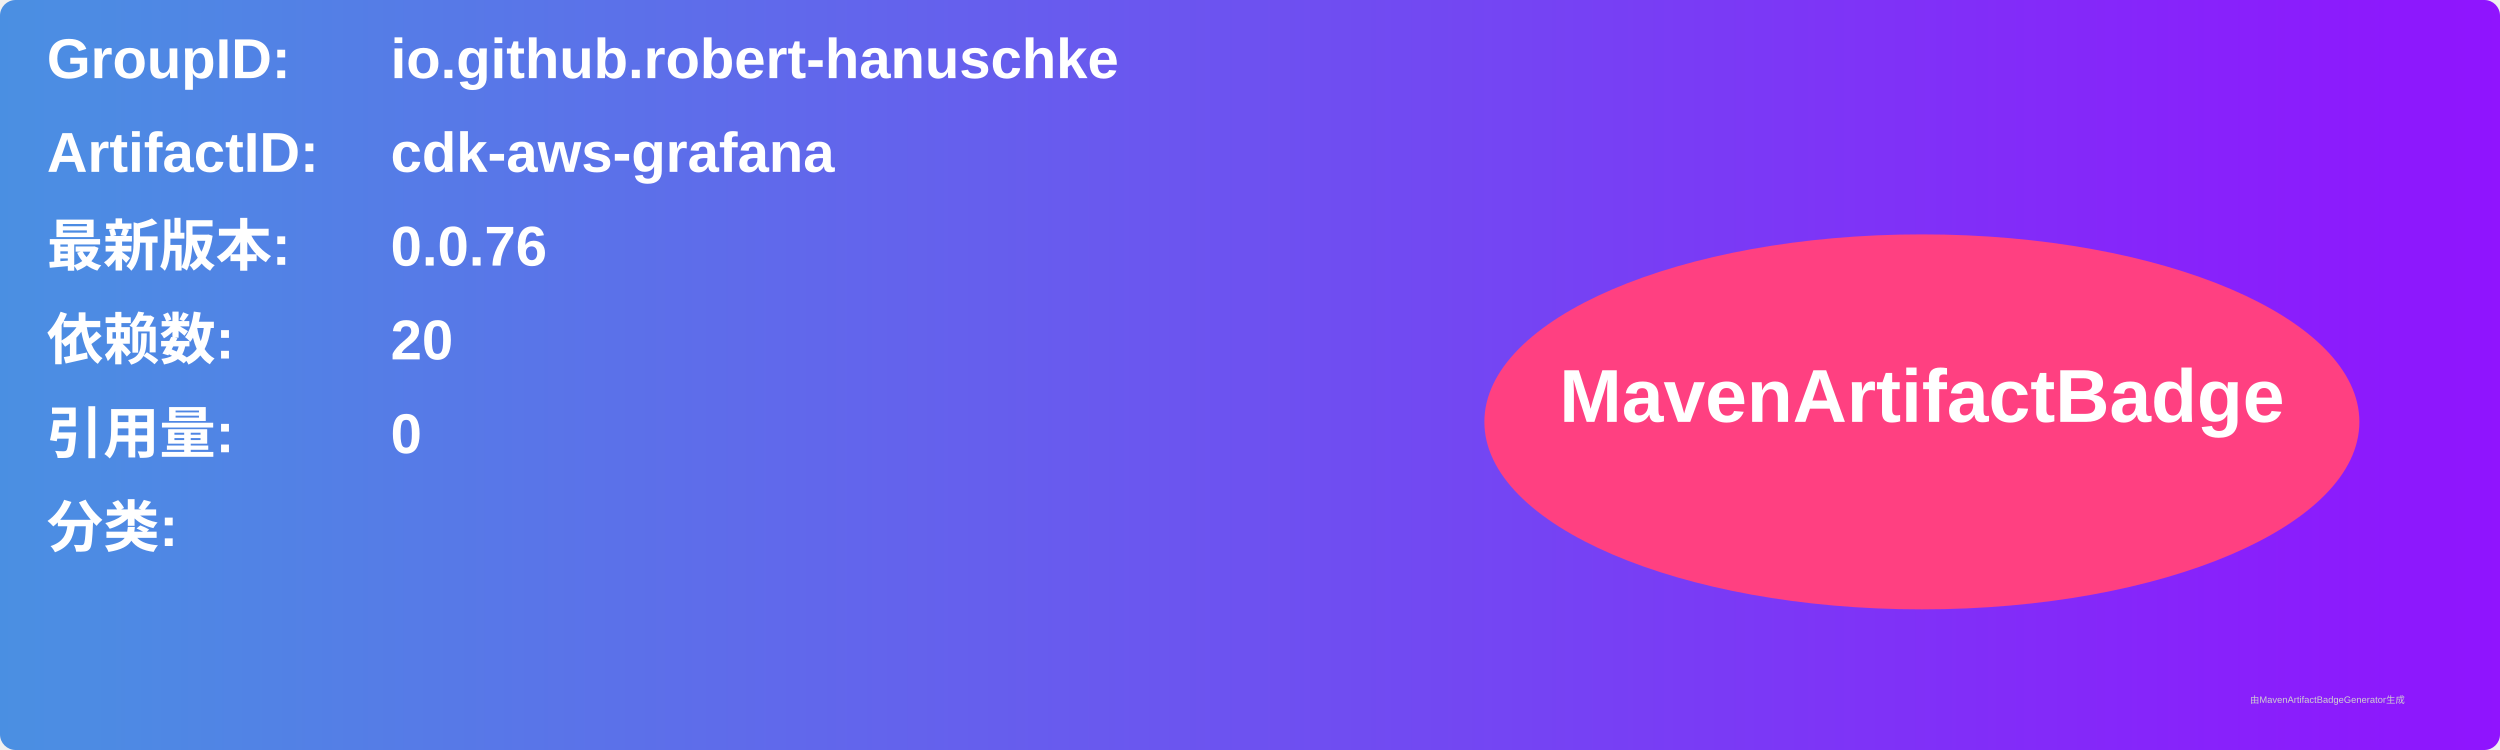
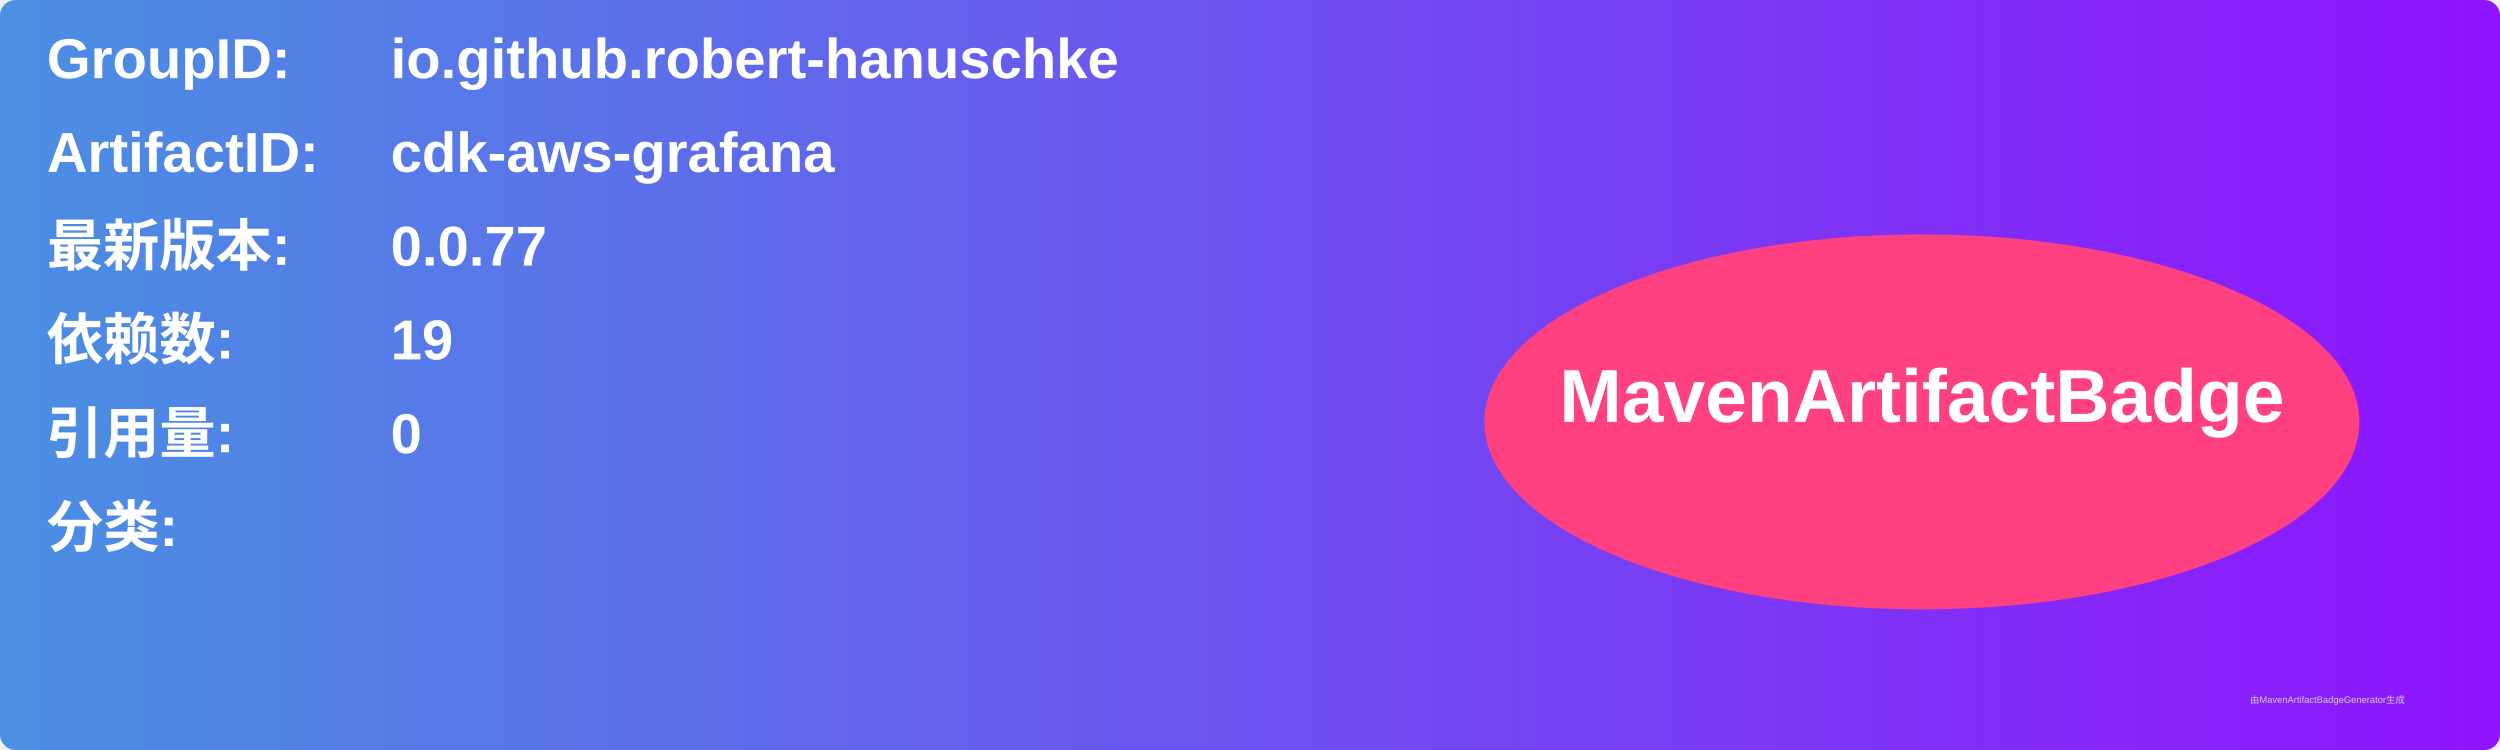
<svg xmlns="http://www.w3.org/2000/svg" width="800" height="240" viewBox="0 0 800 240">
  <linearGradient id="grad" x1="0%" y1="0%" x2="100%" y2="0%">
    <stop offset="0%" stop-color="#4a90e2" />
    <stop offset="100%" stop-color="#9013fe" />
  </linearGradient>
  <rect width="100%" height="100%" rx="5" ry="5" fill="url(#grad)" />
  <g transform="translate(15, 15)">
    <text x="0" y="10" font-family="Arial" font-size="18" fill="white" font-weight="bold" width="260">GroupID:</text>
    <text x="110" y="10" font-family="Arial" font-size="18" fill="white" font-weight="bold" width="460">io.github.robert-hanuschke</text>
    <text x="0" y="40" font-family="Arial" font-size="18" fill="white" font-weight="bold" width="260">ArtifactID:</text>
    <text x="110" y="40" font-family="Arial" font-size="18" fill="white" font-weight="bold" width="460">cdk-aws-grafana</text>
    <text x="0" y="70" font-family="Arial" font-size="18" fill="white" font-weight="bold">最新版本:</text>
    <text x="110" y="70" font-family="Arial" font-size="18" fill="white" font-weight="bold">
-       <tspan font-weight="bold">0.0.76</tspan>
+       <tspan font-weight="bold">0.0.77</tspan>
    </text>
    <text x="0" y="100" font-family="Arial" font-size="18" fill="white" font-weight="bold">依赖数: </text>
    <text x="110" y="100" font-family="Arial" font-size="18" fill="white">
-       <tspan font-weight="bold">20</tspan>
+       <tspan font-weight="bold">19</tspan>
    </text>
    <text x="0" y="130" font-family="Arial" font-size="18" fill="white" font-weight="bold">引用量: </text>
    <text x="110" y="130" font-family="Arial" font-size="18" fill="white">
      <tspan font-weight="bold">0</tspan>
    </text>
    <text x="0" y="160" font-family="Arial" font-size="18" fill="white" font-weight="bold">分类:</text>
    <text x="10" y="190" font-family="Arial" font-size="10" fill="white">
      <tspan font-weight="bold" />
    </text>
    <ellipse cx="600" cy="120" rx="140" ry="60" fill="#ff4081" />
    <text x="600" y="120" text-anchor="middle" font-family="Arial" font-size="24" fill="white" font-weight="bold">MavenArtifactBadge</text>
  </g>
  <text x="720" y="225" font-family="Arial" font-size="3" fill="#d0d0d0">由MavenArtifactBadgeGenerator生成</text>
</svg>
